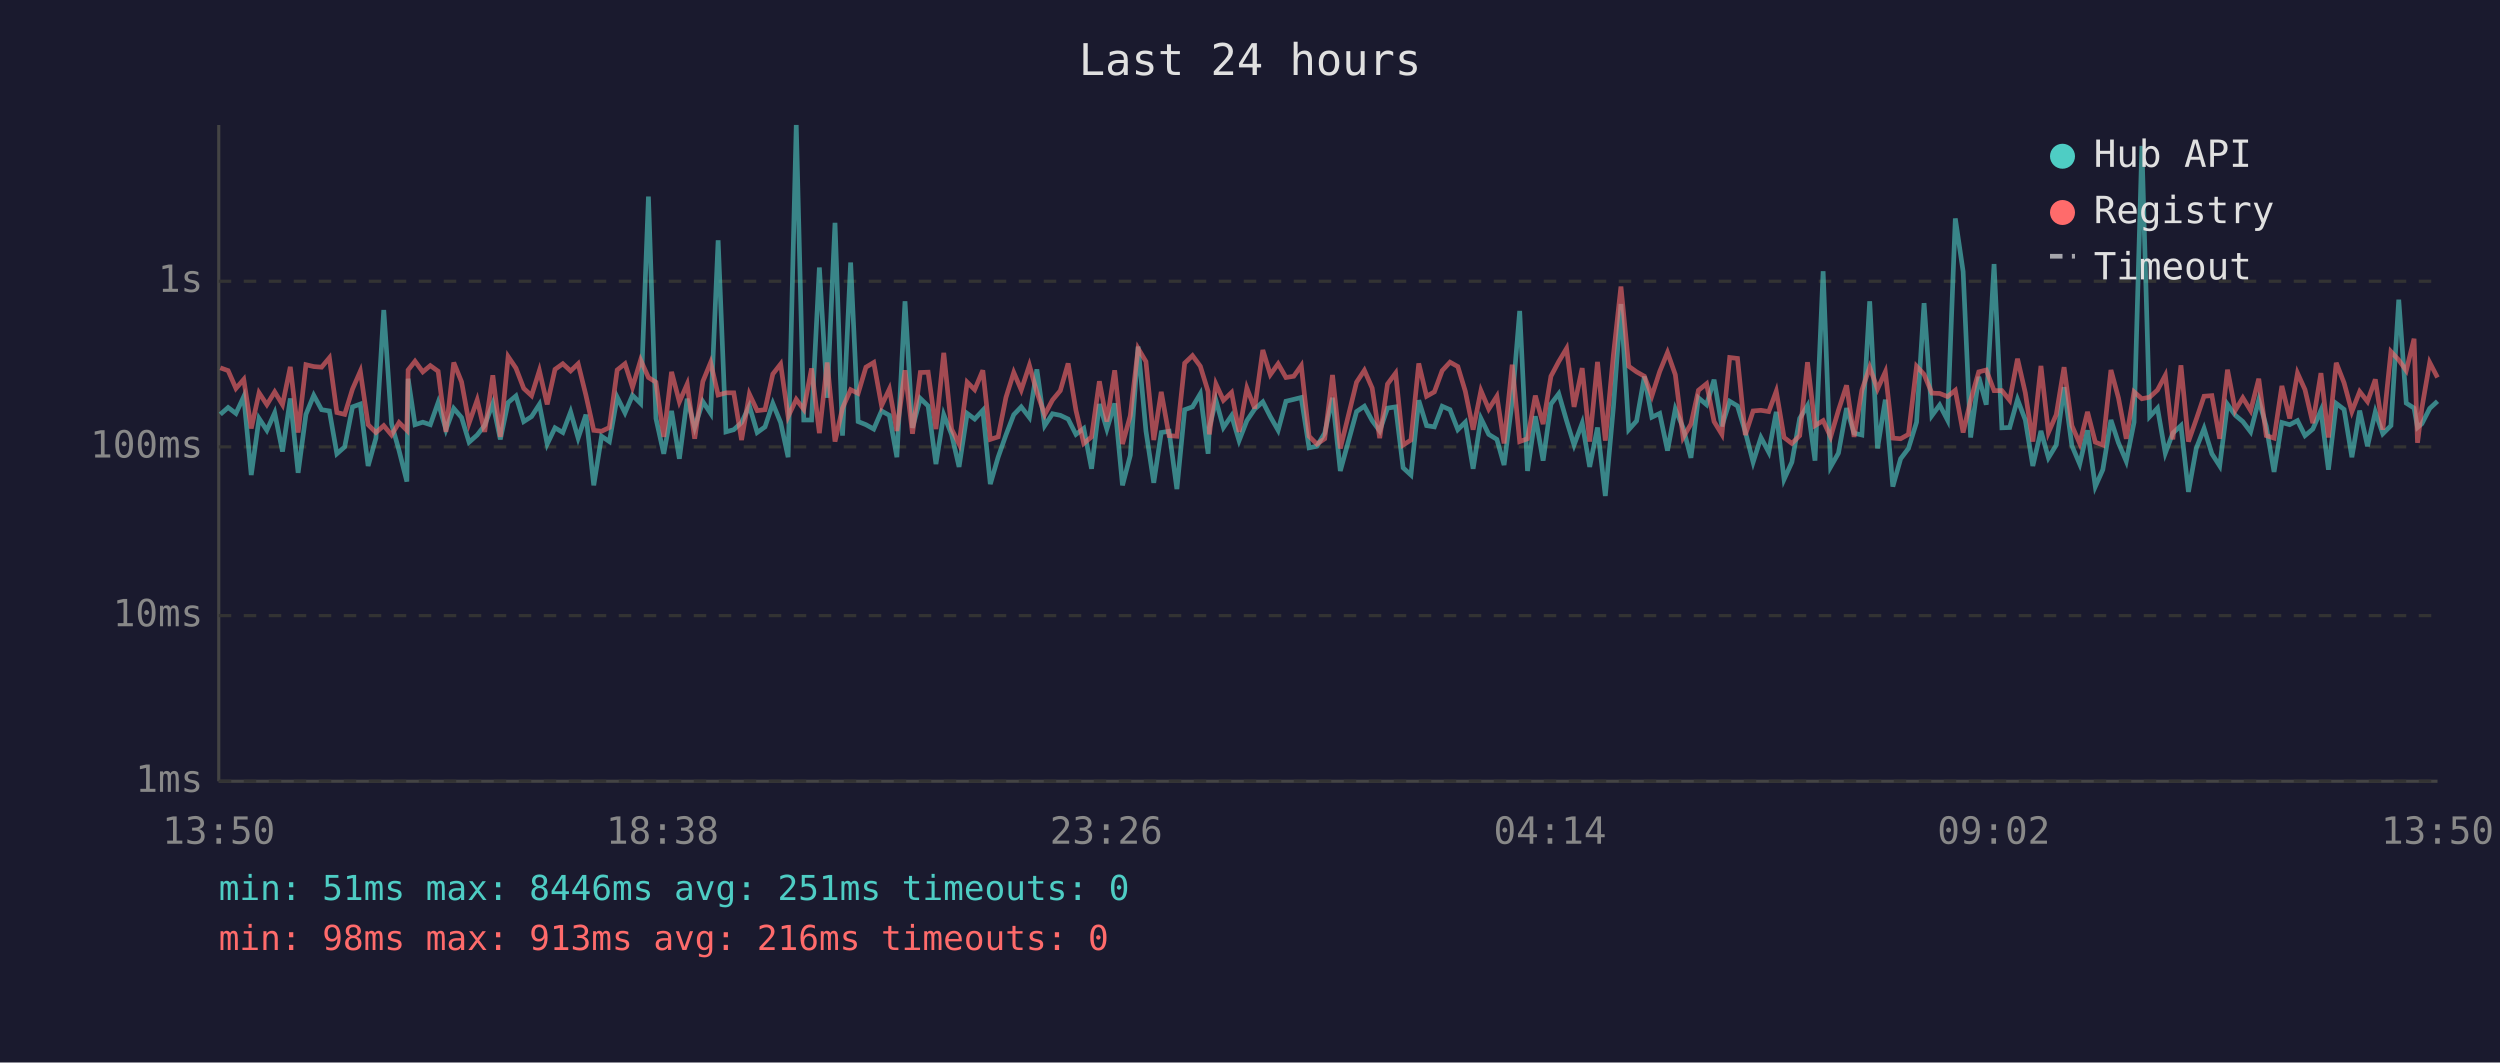
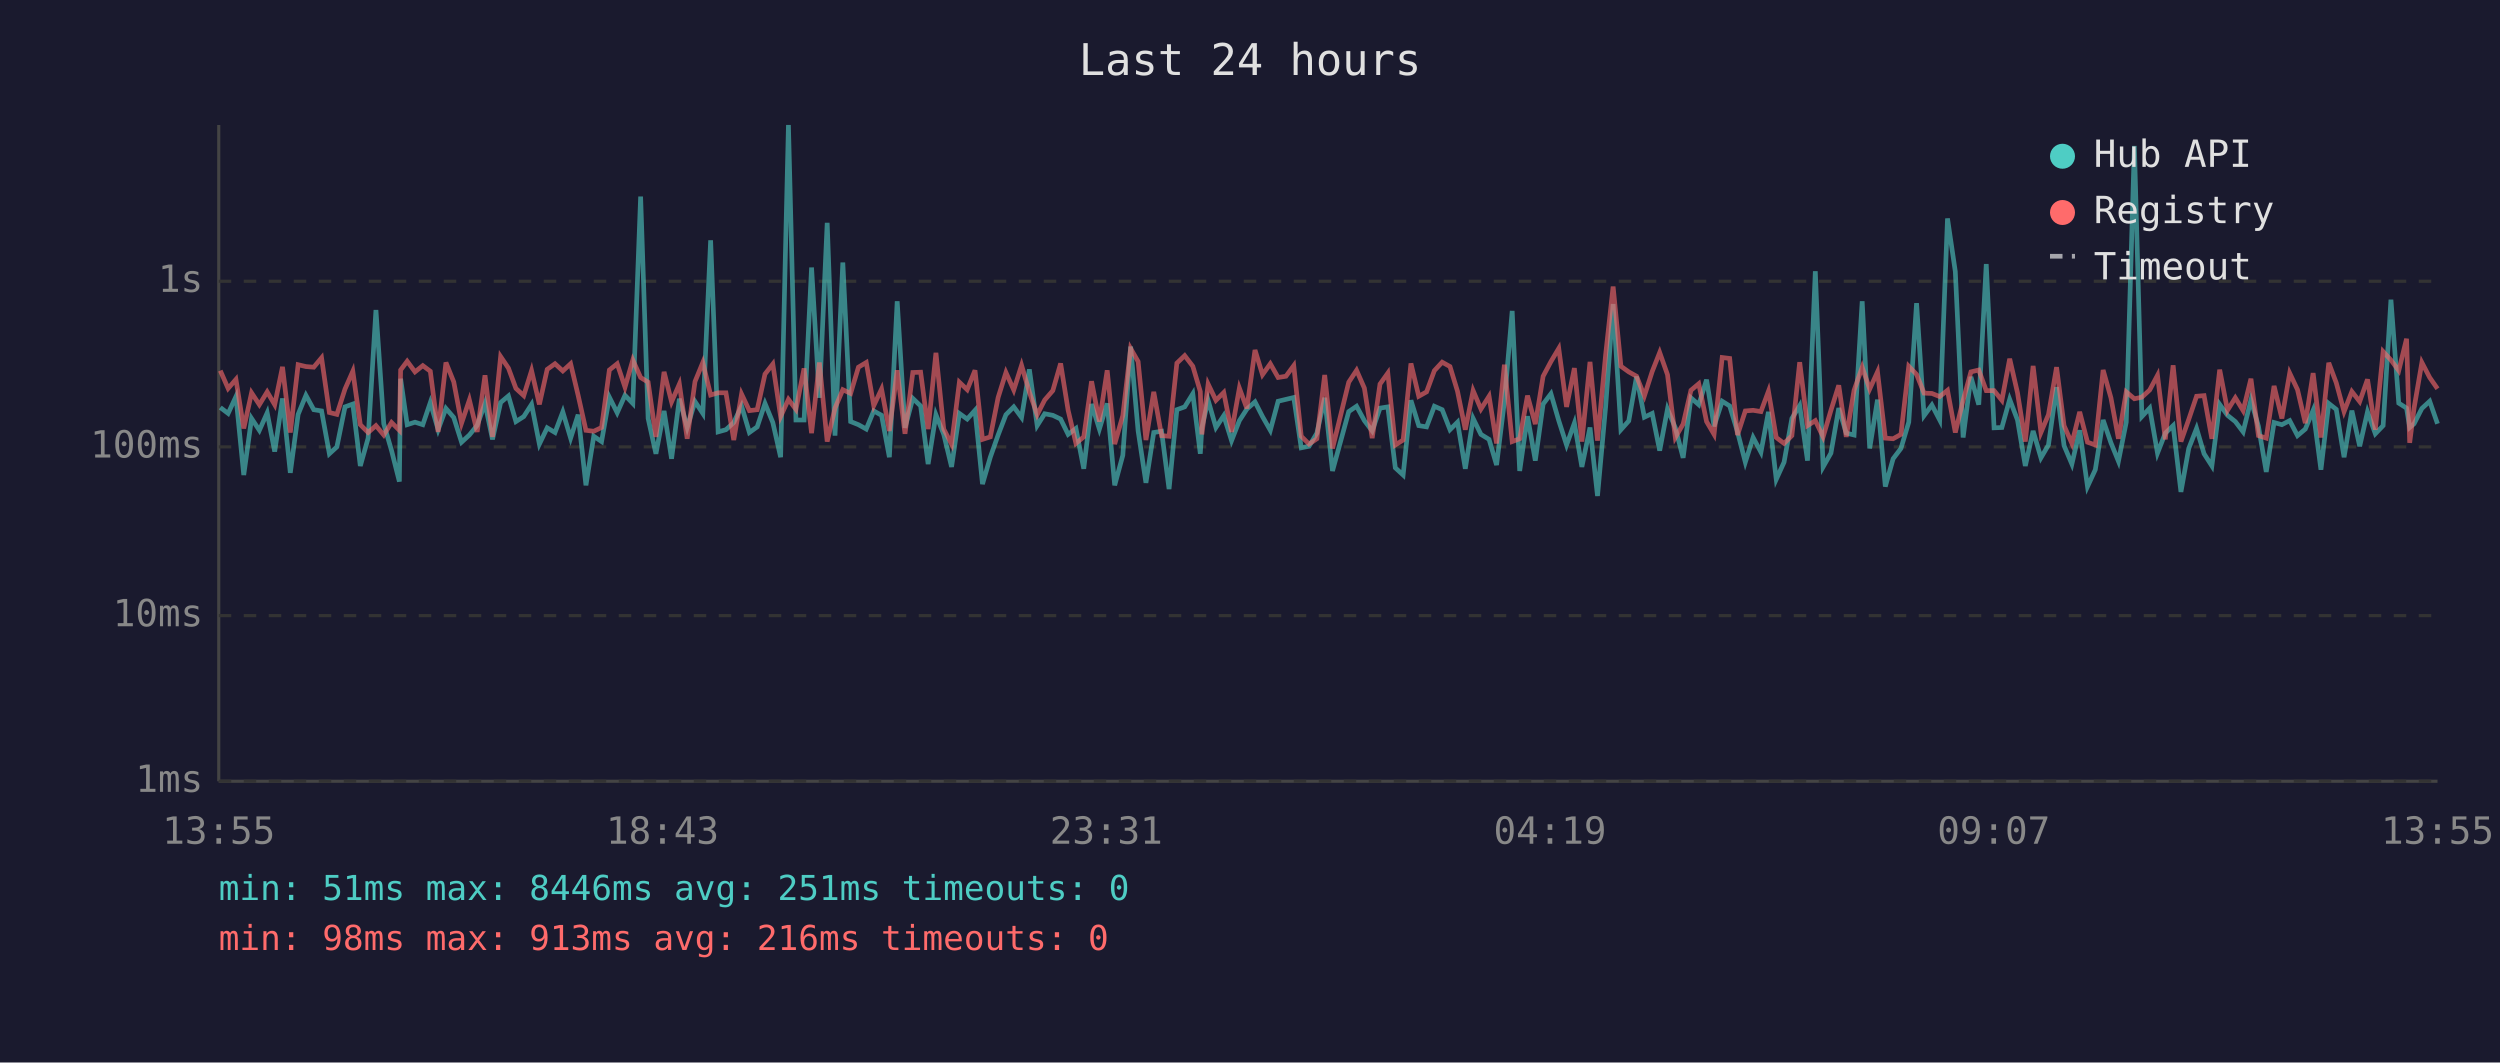
<svg xmlns="http://www.w3.org/2000/svg" viewBox="0 0 800 340" font-family="monospace" font-size="12">
  <rect width="800" height="340" fill="#1a1a2e" />
  <text x="400" y="24" fill="#e0e0e0" font-size="14" text-anchor="middle">Last 24 hours</text>
  <line x1="70" y1="40" x2="70" y2="250" stroke="#444" stroke-width="1" />
  <line x1="70" y1="250" x2="780" y2="250" stroke="#444" stroke-width="1" />
  <line x1="70" y1="250" x2="780" y2="250" stroke="#333" stroke-width="1" stroke-dasharray="4" />
  <text x="65" y="250" fill="#888" text-anchor="end" dominant-baseline="middle">1ms</text>
  <line x1="70" y1="197" x2="780" y2="197" stroke="#333" stroke-width="1" stroke-dasharray="4" />
  <text x="65" y="197" fill="#888" text-anchor="end" dominant-baseline="middle">10ms</text>
  <line x1="70" y1="143" x2="780" y2="143" stroke="#333" stroke-width="1" stroke-dasharray="4" />
  <text x="65" y="143" fill="#888" text-anchor="end" dominant-baseline="middle">100ms</text>
  <line x1="70" y1="90" x2="780" y2="90" stroke="#333" stroke-width="1" stroke-dasharray="4" />
  <text x="65" y="90" fill="#888" text-anchor="end" dominant-baseline="middle">1s</text>
-   <text x="70" y="270" fill="#888" text-anchor="middle">13:50</text>
-   <text x="212" y="270" fill="#888" text-anchor="middle">18:38</text>
-   <text x="354" y="270" fill="#888" text-anchor="middle">23:26</text>
-   <text x="496" y="270" fill="#888" text-anchor="middle">04:14</text>
-   <text x="638" y="270" fill="#888" text-anchor="middle">09:02</text>
-   <text x="780" y="270" fill="#888" text-anchor="middle">13:50</text>
-   <polyline points="70.5,132.6 73.0,130.4 75.5,132.3 78.0,126.9 80.4,152.0 82.9,133.9 85.4,137.7 87.9,132.1 90.4,144.5 92.9,127.5 95.4,151.3 97.9,132.6 100.4,126.5 102.9,131.1 105.4,131.5 107.8,145.2 110.3,143.0 112.8,130.2 115.3,129.3 117.8,149.1 120.3,140.2 122.8,99.2 125.3,135.6 127.7,144.2 130.2,154.1 130.6,121.2 132.8,135.9 135.3,135.1 137.7,135.9 140.2,128.8 142.7,137.5 145.2,130.7 147.7,133.6 150.1,141.5 152.7,139.2 155.1,136.1 157.7,129.1 160.1,140.6 162.6,128.8 165.1,126.7 167.6,134.9 170.1,133.3 172.6,129.4 175.1,142.1 177.6,136.9 180.1,138.4 182.6,131.8 185.0,140.2 187.5,132.7 190.0,155.3 192.5,139.6 195.0,141.3 197.5,127.1 200.0,132.1 202.4,126.5 205.0,129.1 207.5,62.9 209.9,133.9 212.4,145.2 214.9,131.5 217.4,146.8 219.9,127.6 222.3,136.8 224.9,128.5 227.4,132.3 229.8,76.9 232.3,138.2 234.8,137.5 237.3,135.2 239.8,129.9 242.3,138.4 244.8,136.6 247.3,129.1 249.8,135.2 252.2,146.3 254.8,40.0 257.2,134.4 259.7,134.4 262.2,85.6 264.7,127.3 267.2,71.3 269.6,139.4 272.2,84.0 274.6,134.9 277.1,135.9 279.6,137.3 282.1,131.5 284.6,132.9 287.0,146.3 289.6,96.4 292.0,136.9 294.5,127.5 297.0,129.9 299.5,148.5 302.0,132.7 304.5,139.0 306.9,149.4 309.5,132.3 311.9,134.1 314.5,131.3 316.9,154.9 319.4,146.3 321.9,139.2 324.4,132.7 326.8,130.2 329.4,133.6 331.8,118.2 334.3,136.2 336.8,132.4 339.3,132.9 341.8,134.1 344.3,139.0 346.8,137.1 349.3,150.0 351.8,129.3 354.2,137.3 356.7,129.1 359.2,155.3 361.7,145.7 364.2,110.9 366.7,137.9 369.2,154.5 371.6,138.4 374.1,138.0 376.6,156.5 379.1,131.1 381.6,130.2 384.1,126.0 386.6,145.2 387.0,136.8 389.1,128.1 391.5,136.8 394.1,133.0 396.5,141.0 399.0,134.6 401.5,130.9 404.1,128.6 406.5,133.3 409.0,137.7 411.5,128.4 414.0,127.8 416.4,127.2 418.9,143.3 421.4,142.8 423.9,138.6 426.4,127.3 428.9,150.7 434.1,131.7 436.6,130.0 439.1,134.6 441.5,137.9 444.0,130.6 446.6,130.2 449.0,149.7 451.5,152.0 454.0,128.1 456.5,136.2 459.0,136.6 461.5,130.0 464.0,131.1 466.5,137.5 468.9,135.1 471.4,150.0 473.9,133.9 476.4,139.0 479.0,140.6 481.3,148.8 483.9,128.5 486.3,99.5 488.8,150.7 491.3,133.2 493.8,147.4 496.3,129.3 498.8,126.0 501.3,134.6 503.7,142.4 506.3,135.4 508.7,149.4 511.2,136.8 513.7,158.7 516.3,130.2 518.7,97.3 521.2,137.5 523.7,134.7 526.2,120.5 528.6,133.5 531.1,132.3 533.6,144.2 536.1,130.9 538.6,136.9 541.1,146.5 543.5,127.3 546.1,129.5 548.5,121.5 551.0,136.4 553.5,128.4 556.0,129.9 558.5,138.2 561.0,147.9 563.5,140.0 566.0,144.7 568.4,131.8 570.9,153.4 573.4,147.9 575.9,133.9 578.4,129.8 580.8,147.4 583.4,86.8 585.8,149.4 588.3,145.0 590.9,130.6 593.3,138.6 595.8,139.2 598.3,96.4 600.8,143.5 603.3,127.9 605.7,155.7 608.2,146.8 610.7,143.5 613.3,135.1 615.7,97.0 618.2,133.0 620.7,129.6 623.2,134.4 625.7,69.9 628.2,86.9 630.6,140.0 633.2,120.6 635.6,129.5 638.1,84.5 640.6,136.9 643.1,136.8 645.6,127.8 648.1,134.4 650.5,149.1 653.1,137.9 655.5,146.5 658.0,142.4 660.5,123.9 663.0,142.6 665.5,148.5 668.0,137.7 670.5,155.7 672.9,150.3 675.5,134.4 677.9,141.7 680.4,147.6 682.9,135.1 685.4,46.7 687.9,133.3 690.4,130.6 692.9,145.0 695.3,138.6 697.9,136.2 700.3,157.4 702.8,143.5 705.3,137.1 707.8,145.2 710.3,149.1 712.8,129.4 715.3,132.9 717.7,134.9 720.2,138.2 722.8,128.0 725.2,136.4 727.7,151.0 730.2,135.2 732.7,135.9 735.2,134.6 737.6,139.4 740.1,137.3 742.7,131.3 745.1,150.3 747.6,129.1 750.1,131.0 752.6,146.3 755.1,131.4 757.6,142.8 760.1,131.8 762.5,138.8 765.1,136.2 767.6,95.9 770.0,129.0 772.5,130.6 773.6,136.8 775.0,135.6 777.5,130.7 780.0,128.4" fill="none" stroke="#4ecdc4" stroke-width="1.5" opacity="0.6" />
-   <polyline points="70.5,117.7 73.0,118.6 75.5,124.3 78.0,121.4 80.4,137.1 82.9,125.7 85.4,129.5 87.9,125.4 90.4,129.5 92.9,117.4 95.4,138.4 97.9,116.7 100.4,117.3 102.9,117.5 105.4,114.5 107.8,132.0 110.3,132.6 112.8,124.5 115.3,118.8 117.8,135.9 120.3,138.4 122.8,136.2 125.3,139.2 127.7,135.2 130.2,137.7 130.6,118.4 132.8,115.6 135.3,119.0 137.7,117.0 140.2,118.8 142.7,138.2 145.2,116.0 147.7,122.2 150.1,135.4 152.7,128.0 155.1,138.2 157.7,120.1 160.1,139.8 162.6,114.1 165.1,117.8 167.6,124.3 170.1,126.6 172.6,118.6 175.1,129.4 177.6,118.2 180.1,116.4 182.6,118.7 185.0,116.4 187.5,126.5 190.0,137.7 192.5,138.0 195.0,136.8 197.5,118.4 200.0,116.4 202.4,123.9 205.0,115.2 207.5,120.8 209.9,122.3 212.4,139.8 214.9,119.0 217.4,128.6 219.9,122.9 222.3,140.4 224.9,122.1 227.4,116.0 229.8,126.4 232.3,125.7 234.8,125.7 237.3,140.8 239.8,126.1 242.3,131.4 244.8,131.1 247.3,119.7 249.8,116.5 252.2,133.3 254.8,127.8 257.2,131.0 259.7,117.9 262.2,138.6 264.7,116.0 267.2,141.3 269.6,130.6 272.2,124.7 274.6,125.9 277.1,117.5 279.6,116.0 282.1,129.8 284.6,124.5 287.0,137.9 289.6,118.5 292.0,138.8 294.5,119.2 297.0,119.1 299.5,137.3 302.0,112.9 304.5,137.3 306.9,142.1 309.5,122.3 311.9,124.7 314.5,118.5 316.9,140.6 319.4,139.8 321.9,127.2 324.4,119.2 326.8,124.8 329.4,116.9 331.8,125.5 334.3,132.7 336.8,128.0 339.3,125.0 341.8,116.3 344.3,131.3 346.8,141.9 349.3,139.8 351.8,122.0 354.2,134.9 356.7,118.5 359.2,142.1 361.7,133.0 364.2,111.5 366.7,115.7 369.2,140.8 371.6,125.4 374.1,139.4 376.6,139.6 379.1,116.2 381.6,113.8 384.1,117.2 386.6,125.3 387.0,139.0 389.1,122.9 391.5,128.1 394.1,125.6 396.5,138.2 399.0,124.2 401.5,130.7 404.1,112.0 406.5,119.9 409.0,116.4 411.5,120.8 414.0,120.4 416.4,117.0 418.9,139.6 421.4,142.1 423.9,140.4 426.4,120.0 428.9,143.5 434.1,122.3 436.6,118.5 439.1,124.2 441.5,140.2 444.0,122.9 446.6,119.4 449.0,142.4 451.5,140.8 454.0,116.3 456.5,126.8 459.0,125.4 461.5,118.6 464.0,115.9 466.5,117.3 468.9,125.2 471.4,137.5 473.9,125.0 476.4,130.9 479.0,126.8 481.3,141.9 483.9,116.7 486.3,141.3 488.8,140.4 491.3,126.6 493.8,135.7 496.3,120.4 498.8,115.7 501.3,111.5 503.7,130.2 506.3,117.8 508.7,141.3 511.2,115.8 513.7,141.0 516.3,113.5 518.7,91.7 521.2,117.2 523.7,119.0 526.2,120.4 528.6,126.7 531.1,118.9 533.6,112.8 536.1,119.9 538.6,140.0 541.1,135.7 543.5,124.9 546.1,122.8 548.5,134.9 551.0,139.0 553.5,114.4 556.0,114.7 558.5,139.2 561.0,131.5 563.5,131.3 566.0,131.7 568.4,125.2 570.9,140.0 573.4,141.9 575.9,139.4 578.4,115.9 580.8,136.2 583.4,134.6 585.8,139.8 588.3,131.3 590.9,123.3 593.3,139.8 595.8,124.9 598.3,117.5 600.8,124.5 603.3,119.0 605.7,140.2 608.2,140.4 610.7,139.0 613.3,117.2 615.7,119.8 618.2,125.8 620.7,125.9 623.2,126.9 625.7,124.9 628.2,138.4 630.6,128.1 633.2,119.0 635.6,118.4 638.1,125.0 640.6,125.0 643.1,128.1 645.6,114.8 648.1,125.7 650.5,141.3 653.1,117.1 655.5,138.4 658.0,132.7 660.5,117.5 663.0,136.2 665.5,141.9 668.0,131.8 670.5,141.5 672.9,142.4 675.5,118.4 677.9,127.3 680.4,140.4 682.9,125.4 685.4,127.6 687.9,127.1 690.4,124.8 692.9,120.1 695.3,140.6 697.9,116.9 700.3,141.3 702.8,134.2 705.3,126.8 707.8,126.6 710.3,140.4 712.8,118.3 715.3,131.3 717.7,127.3 720.2,131.4 722.8,121.2 725.2,139.4 727.7,140.2 730.2,123.5 732.7,133.9 735.2,119.4 737.6,124.7 740.1,135.4 742.7,119.4 745.1,140.0 747.6,116.1 750.1,122.5 752.6,131.7 755.1,125.3 757.6,128.5 760.1,121.4 762.5,137.5 765.1,112.5 767.6,115.2 770.0,118.6 772.5,108.4 773.6,141.7 775.0,130.6 777.5,116.0 780.0,120.8" fill="none" stroke="#ff6b6b" stroke-width="1.5" opacity="0.6" />
+   <text x="70" y="270" fill="#888" text-anchor="middle">13:55</text>
+   <text x="212" y="270" fill="#888" text-anchor="middle">18:43</text>
+   <text x="354" y="270" fill="#888" text-anchor="middle">23:31</text>
+   <text x="496" y="270" fill="#888" text-anchor="middle">04:19</text>
+   <text x="638" y="270" fill="#888" text-anchor="middle">09:07</text>
+   <text x="780" y="270" fill="#888" text-anchor="middle">13:55</text>
+   <polyline points="70.5,130.4 73.0,132.3 75.5,126.9 78.0,152.0 80.5,133.9 83.0,137.7 85.5,132.1 87.9,144.5 90.4,127.5 92.9,151.3 95.4,132.6 97.9,126.5 100.4,131.1 102.9,131.5 105.4,145.2 107.8,143.0 110.4,130.2 112.9,129.3 115.3,149.1 117.8,140.2 120.3,99.2 122.8,135.6 125.3,144.2 127.8,154.1 128.2,121.2 130.3,135.9 132.8,135.1 135.3,135.9 137.7,128.8 140.2,137.5 142.7,130.7 145.2,133.6 147.7,141.5 150.2,139.2 152.7,136.1 155.2,129.1 157.6,140.6 160.2,128.8 162.7,126.7 165.1,134.9 167.6,133.3 170.1,129.4 172.6,142.1 175.1,136.9 177.6,138.4 180.1,131.8 182.6,140.2 185.0,132.7 187.5,155.3 190.0,139.6 192.5,141.3 195.0,127.1 197.5,132.1 200.0,126.5 202.5,129.1 205.0,62.9 207.4,133.9 209.9,145.2 212.5,131.5 214.9,146.8 217.4,127.6 219.9,136.8 222.4,128.5 224.9,132.3 227.4,76.9 229.8,138.2 232.3,137.5 234.8,135.2 237.3,129.9 239.8,138.4 242.3,136.6 244.8,129.1 247.3,135.2 249.8,146.3 252.3,40.0 254.7,134.4 257.3,134.4 259.7,85.6 262.2,127.3 264.7,71.3 267.2,139.4 269.7,84.0 272.2,134.9 274.7,135.9 277.2,137.3 279.6,131.5 282.1,132.9 284.6,146.3 287.1,96.4 289.6,136.9 292.1,127.5 294.6,129.9 297.0,148.5 299.5,132.7 302.0,139.0 304.5,149.4 307.0,132.3 309.5,134.1 312.0,131.3 314.4,154.9 316.9,146.3 319.4,139.2 321.9,132.7 324.4,130.2 326.9,133.6 329.4,118.2 331.9,136.2 334.3,132.4 336.9,132.9 339.4,134.1 341.8,139.0 344.3,137.1 346.8,150.0 349.3,129.3 351.8,137.3 354.3,129.1 356.7,155.3 359.3,145.7 361.8,110.9 364.2,137.9 366.7,154.5 369.2,138.4 371.7,138.0 374.1,156.5 376.6,131.1 379.1,130.2 381.7,126.0 384.1,145.2 384.6,136.8 386.6,128.1 389.1,136.8 391.6,133.0 394.1,141.0 396.6,134.6 399.0,130.9 401.6,128.6 404.0,133.3 406.5,137.7 409.0,128.4 411.5,127.8 414.0,127.2 416.4,143.3 418.9,142.8 421.4,138.6 423.9,127.3 426.4,150.7 431.6,131.7 434.1,130.0 436.6,134.6 439.1,137.9 441.6,130.6 444.1,130.2 446.5,149.7 449.0,152.0 451.5,128.1 454.0,136.2 456.5,136.6 459.0,130.0 461.5,131.1 464.0,137.5 466.4,135.1 468.9,150.0 471.4,133.9 473.9,139.0 476.5,140.6 478.9,148.8 481.4,128.5 483.9,99.5 486.3,150.7 488.8,133.2 491.3,147.4 493.8,129.3 496.3,126.0 498.8,134.6 501.3,142.4 503.8,135.4 506.2,149.4 508.8,136.8 511.2,158.7 513.8,130.2 516.2,97.3 518.7,137.5 521.2,134.7 523.7,120.5 526.2,133.5 528.7,132.3 531.1,144.2 533.6,130.9 536.1,136.9 538.6,146.5 541.1,127.3 543.6,129.5 546.1,121.5 548.5,136.4 551.1,128.4 553.5,129.9 556.0,138.2 558.5,147.9 561.0,140.0 563.5,144.7 565.9,131.8 568.4,153.4 570.9,147.9 573.4,133.9 575.9,129.8 578.4,147.4 580.9,86.8 583.4,149.4 585.9,145.0 588.4,130.6 590.8,138.6 593.3,139.2 595.9,96.4 598.3,143.5 600.8,127.9 603.3,155.7 605.8,146.8 608.3,143.5 610.8,135.1 613.3,97.0 615.7,133.0 618.2,129.6 620.7,134.4 623.2,69.9 625.7,86.9 628.2,140.0 630.7,120.6 633.2,129.5 635.6,84.5 638.1,136.9 640.6,136.8 643.1,127.8 645.6,134.4 648.1,149.1 650.6,137.9 653.1,146.5 655.5,142.4 658.1,123.9 660.5,142.6 663.0,148.5 665.5,137.7 668.0,155.7 670.5,150.3 673.0,134.4 675.5,141.7 677.9,147.6 680.4,135.1 683.0,46.7 685.4,133.3 687.9,130.6 690.4,145.0 692.9,138.6 695.4,136.2 697.9,157.4 700.4,143.5 702.9,137.1 705.3,145.2 707.8,149.1 710.3,129.4 712.8,132.9 715.3,134.9 717.8,138.2 720.3,128.0 722.7,136.4 725.2,151.0 727.7,135.2 730.2,135.9 732.7,134.6 735.2,139.4 737.7,137.3 740.2,131.3 742.7,150.3 745.2,129.1 747.6,131.0 750.1,146.3 752.6,131.4 755.1,142.8 757.6,131.8 760.1,138.8 762.6,136.2 765.1,95.9 767.6,129.0 770.1,130.6 771.1,136.8 772.5,135.6 775.0,130.7 777.5,128.4 780.0,135.6" fill="none" stroke="#4ecdc4" stroke-width="1.5" opacity="0.6" />
+   <polyline points="70.5,118.6 73.0,124.3 75.5,121.4 78.0,137.1 80.5,125.7 83.0,129.5 85.5,125.4 87.9,129.5 90.4,117.4 92.9,138.4 95.4,116.7 97.9,117.3 100.4,117.5 102.9,114.5 105.4,132.0 107.8,132.6 110.4,124.5 112.9,118.8 115.3,135.9 117.8,138.4 120.3,136.2 122.8,139.2 125.3,135.2 127.8,137.7 128.2,118.4 130.3,115.6 132.8,119.0 135.3,117.0 137.7,118.8 140.2,138.2 142.7,116.0 145.2,122.2 147.7,135.4 150.2,128.0 152.7,138.2 155.2,120.1 157.6,139.8 160.2,114.1 162.7,117.8 165.1,124.3 167.6,126.6 170.1,118.6 172.6,129.4 175.1,118.2 177.6,116.4 180.1,118.7 182.6,116.4 185.0,126.5 187.5,137.7 190.0,138.0 192.5,136.8 195.0,118.4 197.5,116.4 200.0,123.9 202.5,115.2 205.0,120.8 207.4,122.3 209.9,139.8 212.5,119.0 214.9,128.6 217.4,122.9 219.9,140.4 222.4,122.1 224.9,116.0 227.4,126.4 229.8,125.7 232.3,125.7 234.8,140.8 237.3,126.1 239.8,131.4 242.3,131.1 244.8,119.7 247.3,116.5 249.8,133.3 252.3,127.8 254.7,131.0 257.3,117.9 259.7,138.6 262.2,116.0 264.7,141.3 267.2,130.6 269.7,124.7 272.2,125.9 274.7,117.5 277.2,116.0 279.6,129.8 282.1,124.5 284.6,137.9 287.1,118.5 289.6,138.8 292.1,119.2 294.6,119.1 297.0,137.3 299.5,112.9 302.0,137.3 304.5,142.1 307.0,122.3 309.5,124.7 312.0,118.5 314.4,140.6 316.9,139.8 319.4,127.2 321.9,119.2 324.4,124.8 326.9,116.9 329.4,125.5 331.9,132.7 334.3,128.0 336.9,125.0 339.4,116.3 341.8,131.3 344.3,141.9 346.8,139.8 349.3,122.0 351.8,134.9 354.3,118.5 356.7,142.1 359.3,133.0 361.8,111.5 364.2,115.7 366.7,140.8 369.2,125.4 371.7,139.4 374.1,139.6 376.6,116.2 379.1,113.8 381.7,117.2 384.1,125.3 384.6,139.0 386.6,122.9 389.1,128.1 391.6,125.6 394.1,138.2 396.6,124.2 399.0,130.7 401.6,112.0 404.0,119.9 406.5,116.4 409.0,120.8 411.5,120.4 414.0,117.0 416.4,139.6 418.9,142.1 421.4,140.4 423.9,120.0 426.4,143.5 431.6,122.3 434.1,118.5 436.6,124.2 439.1,140.2 441.6,122.9 444.1,119.4 446.5,142.4 449.0,140.8 451.5,116.3 454.0,126.8 456.5,125.4 459.0,118.6 461.5,115.9 464.0,117.3 466.4,125.2 468.9,137.5 471.4,125.0 473.9,130.9 476.5,126.8 478.9,141.9 481.4,116.7 483.9,141.3 486.3,140.4 488.8,126.6 491.3,135.7 493.8,120.4 496.3,115.7 498.8,111.5 501.3,130.2 503.8,117.8 506.2,141.3 508.8,115.8 511.2,141.0 513.8,113.5 516.2,91.7 518.7,117.2 521.2,119.0 523.7,120.4 526.2,126.7 528.7,118.9 531.1,112.8 533.6,119.9 536.1,140.0 538.6,135.7 541.1,124.9 543.6,122.8 546.1,134.9 548.5,139.0 551.1,114.4 553.5,114.7 556.0,139.2 558.5,131.5 561.0,131.3 563.5,131.7 565.9,125.2 568.4,140.0 570.9,141.9 573.4,139.4 575.9,115.9 578.4,136.2 580.9,134.6 583.4,139.8 585.9,131.3 588.4,123.3 590.8,139.8 593.3,124.9 595.9,117.5 598.3,124.5 600.8,119.0 603.3,140.2 605.8,140.4 608.3,139.0 610.8,117.2 613.3,119.8 615.7,125.8 618.2,125.9 620.7,126.9 623.2,124.9 625.7,138.4 628.2,128.1 630.7,119.0 633.2,118.4 635.6,125.0 638.1,125.0 640.6,128.1 643.1,114.8 645.6,125.7 648.1,141.3 650.6,117.1 653.1,138.4 655.5,132.7 658.1,117.5 660.5,136.2 663.0,141.9 665.5,131.8 668.0,141.5 670.5,142.4 673.0,118.4 675.5,127.3 677.9,140.4 680.4,125.4 683.0,127.6 685.4,127.1 687.9,124.8 690.4,120.1 692.9,140.6 695.4,116.9 697.9,141.3 700.4,134.2 702.9,126.8 705.3,126.6 707.8,140.4 710.3,118.3 712.8,131.3 715.3,127.3 717.8,131.4 720.3,121.2 722.7,139.4 725.2,140.2 727.7,123.5 730.2,133.9 732.7,119.4 735.2,124.7 737.7,135.4 740.2,119.4 742.7,140.0 745.2,116.1 747.6,122.5 750.1,131.7 752.6,125.3 755.1,128.5 757.6,121.4 760.1,137.5 762.6,112.5 765.1,115.2 767.6,118.6 770.1,108.4 771.1,141.7 772.5,130.6 775.0,116.0 777.5,120.8 780.0,124.4" fill="none" stroke="#ff6b6b" stroke-width="1.5" opacity="0.6" />
  <circle cx="660" cy="50" r="4" fill="#4ecdc4" />
  <text x="670" y="50" fill="#e0e0e0" dominant-baseline="middle">Hub API</text>
  <circle cx="660" cy="68" r="4" fill="#ff6b6b" />
  <text x="670" y="68" fill="#e0e0e0" dominant-baseline="middle">Registry</text>
  <line x1="656" y1="82" x2="664" y2="82" stroke="#e0e0e0" stroke-width="1.5" stroke-dasharray="4,3" opacity="0.7" />
  <text x="670" y="86" fill="#e0e0e0" dominant-baseline="middle">Timeout</text>
  <text x="70" y="288" fill="#4ecdc4" font-size="11">min: 51ms  max: 8446ms  avg: 251ms  timeouts: 0</text>
  <text x="70" y="304" fill="#ff6b6b" font-size="11">min: 98ms  max: 913ms  avg: 216ms  timeouts: 0</text>
</svg>
